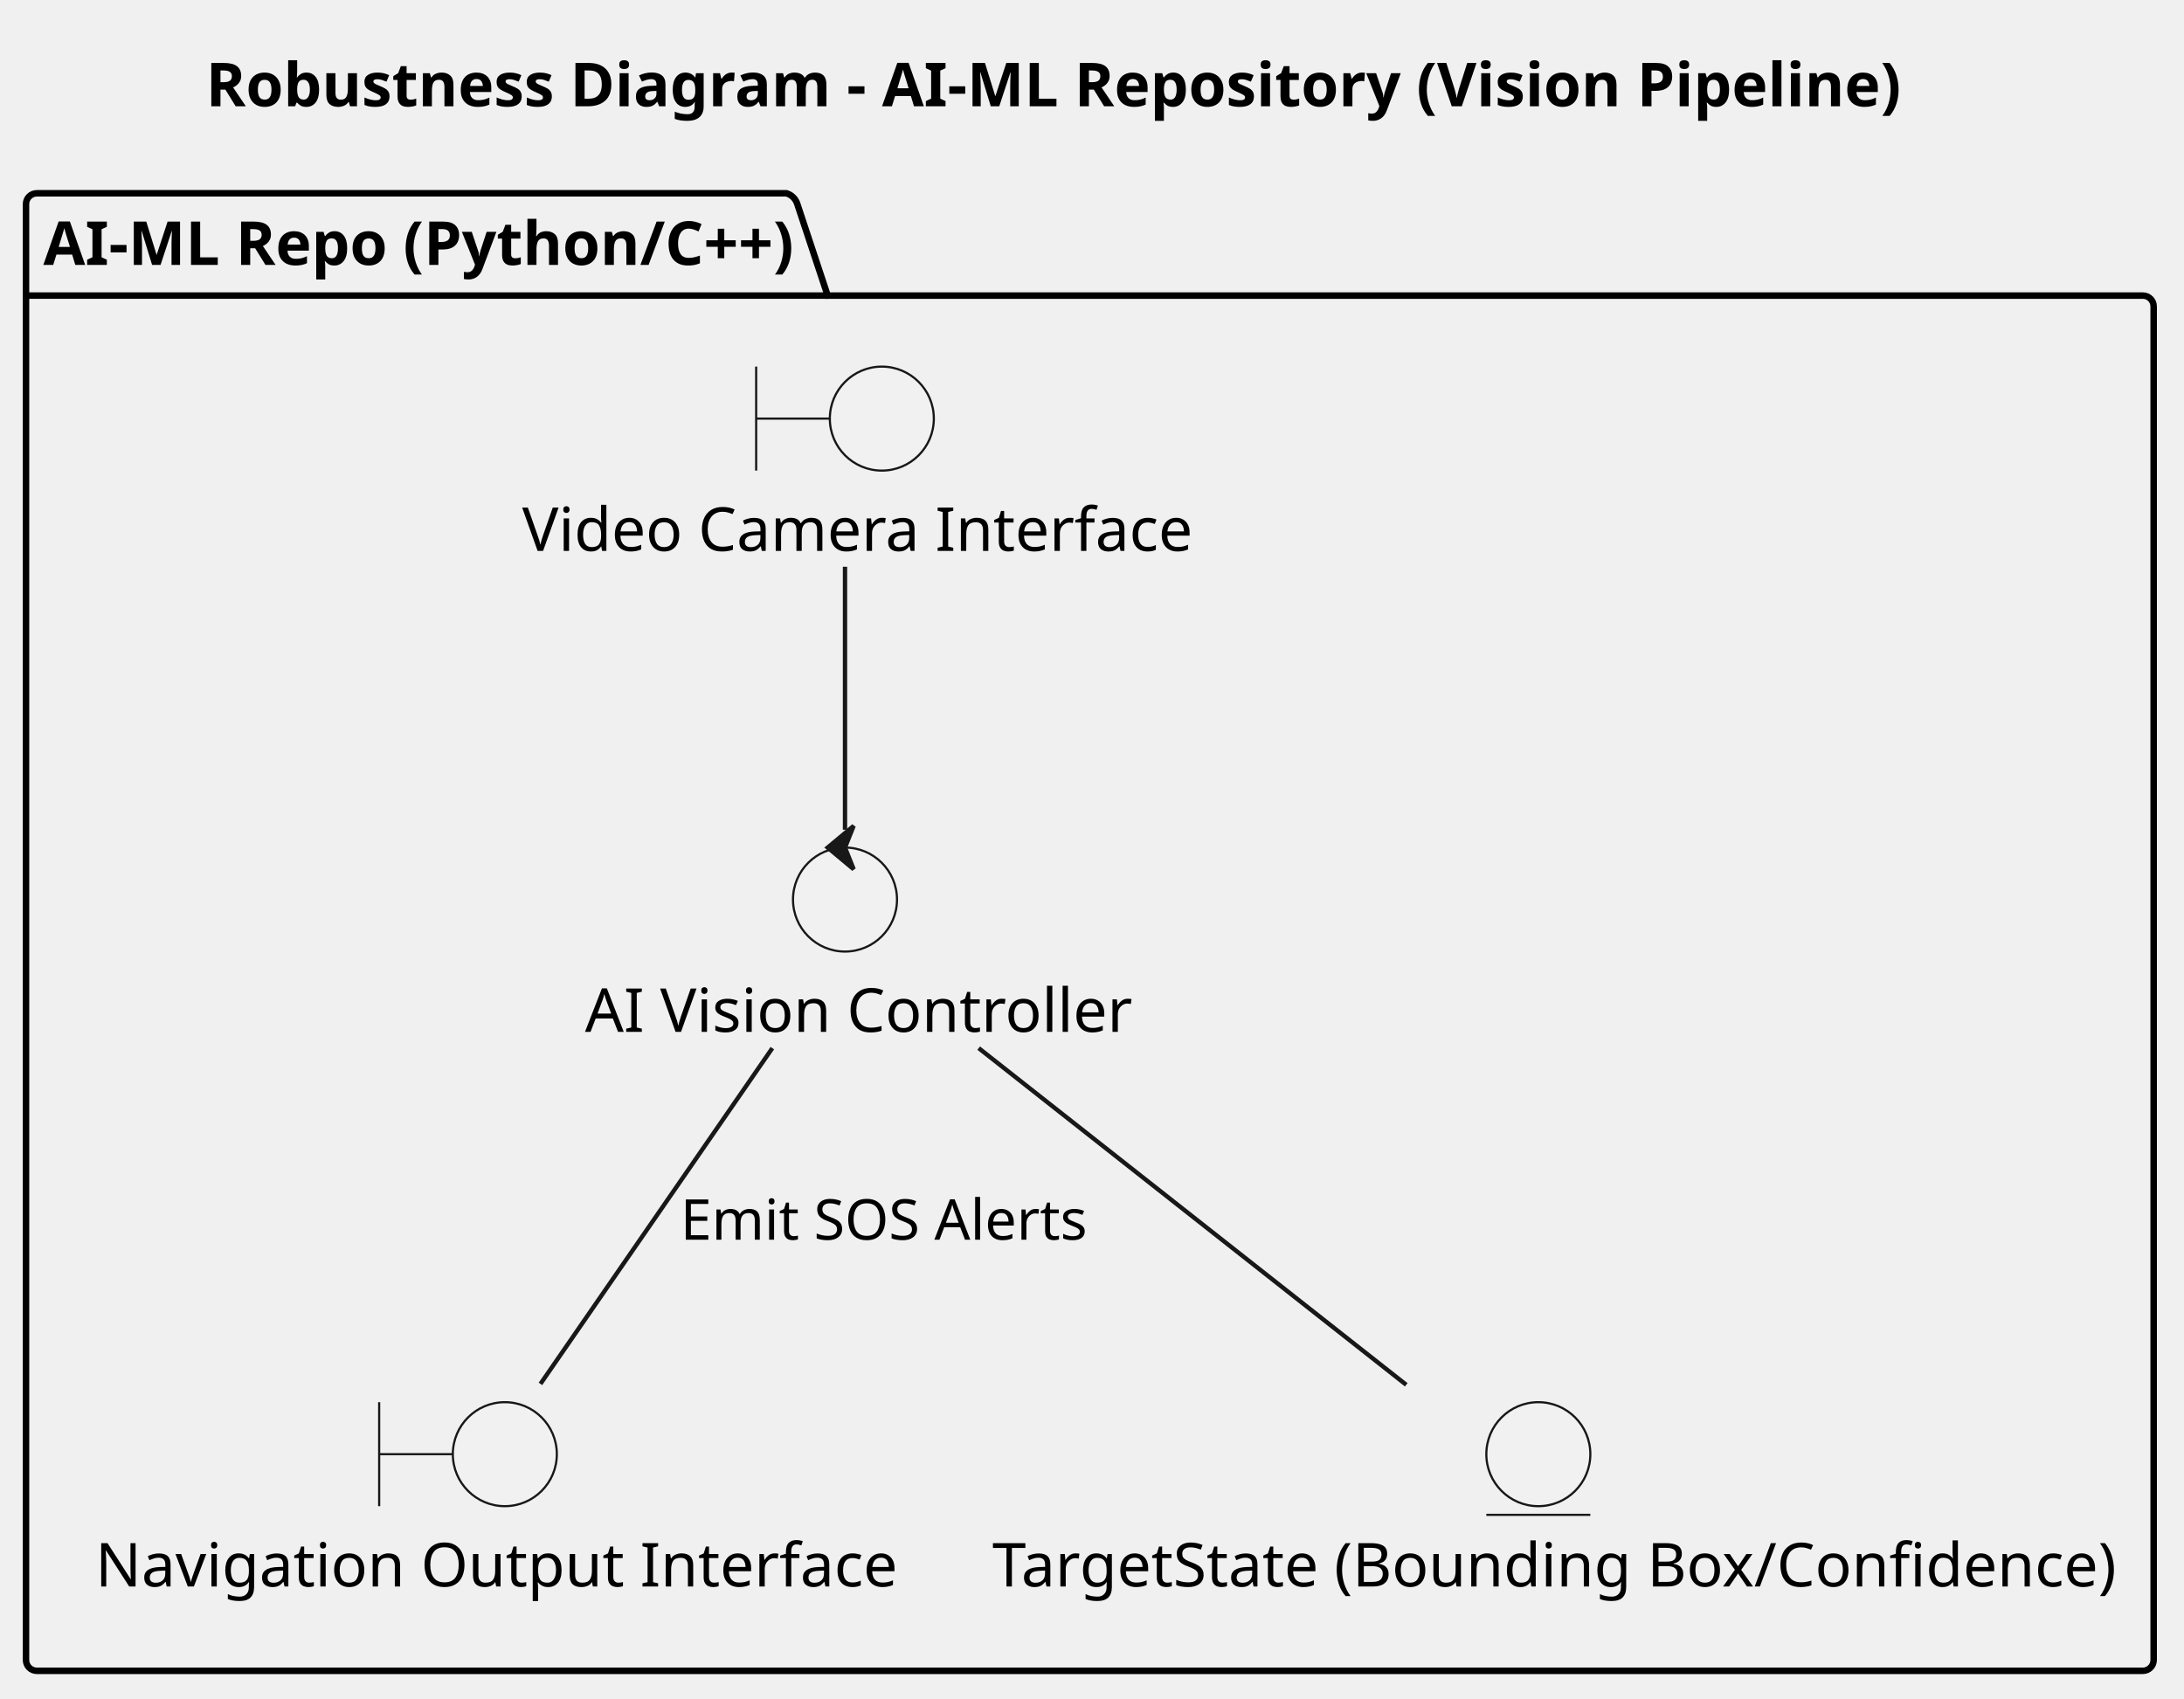
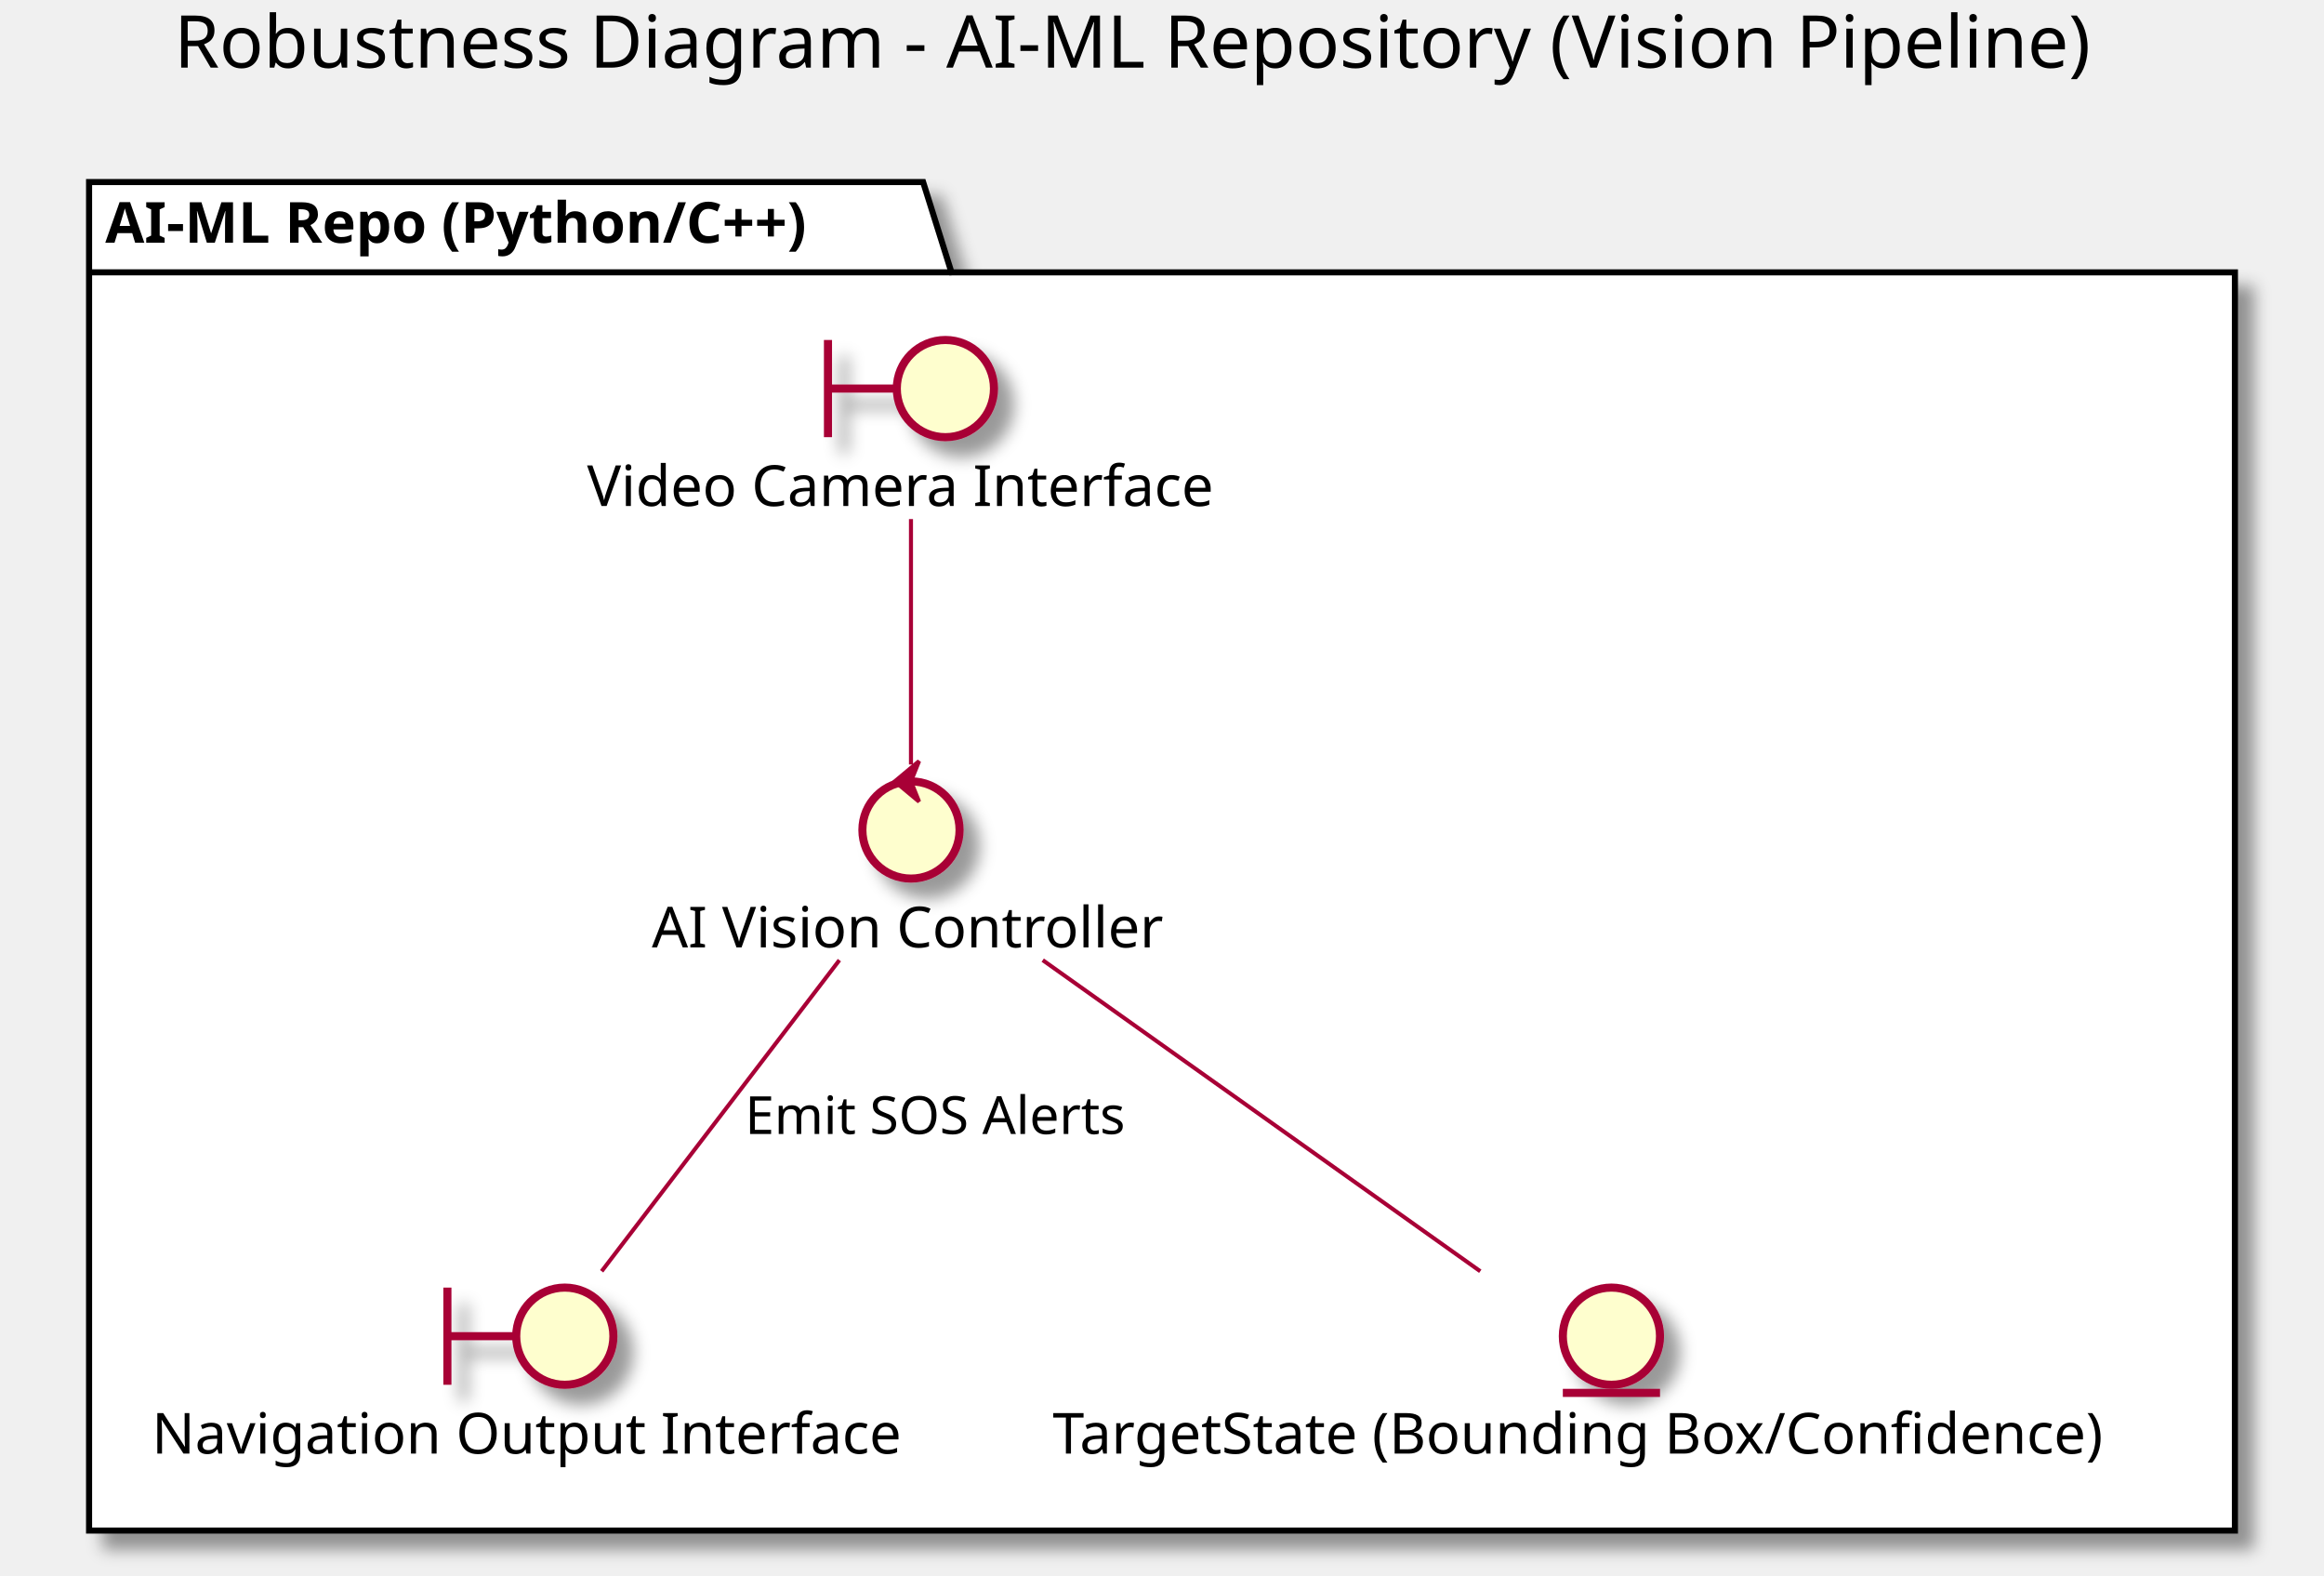
- <svg xmlns="http://www.w3.org/2000/svg" contentStyleType="text/css" height="392px" preserveAspectRatio="none" style="width:504px;height:392px;background:#FFFFFF;" version="1.1" viewBox="0 0 504 392" width="504px" zoomAndPan="magnify">
-   <defs />
+ <svg xmlns="http://www.w3.org/2000/svg" contentScriptType="application/ecmascript" contentStyleType="text/css" height="389px" preserveAspectRatio="none" style="width:574px;height:389px;" version="1.1" viewBox="0 0 574 389" width="574px" zoomAndPan="magnify">
+   <defs>
+     <filter height="300%" id="f11o1coysk3f42" width="300%" x="-1" y="-1">
+       <feGaussianBlur result="blurOut" stdDeviation="2.0" />
+       <feColorMatrix in="blurOut" result="blurOut2" type="matrix" values="0 0 0 0 0 0 0 0 0 0 0 0 0 0 0 0 0 0 .4 0" />
+       <feOffset dx="4.0" dy="4.0" in="blurOut2" result="blurOut3" />
+       <feBlend in="SourceGraphic" in2="blurOut3" mode="normal" />
+     </filter>
+   </defs>
  <g>
-     <text fill="#000000" font-family="sans-serif" font-size="14" font-weight="bold" lengthAdjust="spacing" textLength="395" x="47.5" y="24.533">Robustness Diagram - AI-ML Repository (Vision Pipeline)</text>
-     <g id="cluster_AI-ML Repo (Python/C++)">
-       <path d="M8.5,44.609 L181.5,44.609 A3.75,3.75 0 0 1 184,47.109 L191,68.219 L494.5,68.219 A2.5,2.5 0 0 1 497,70.719 L497,383.109 A2.5,2.5 0 0 1 494.5,385.609 L8.5,385.609 A2.5,2.5 0 0 1 6,383.109 L6,47.109 A2.5,2.5 0 0 1 8.5,44.609 " fill="none" style="stroke:#000000;stroke-width:1.5;" />
-       <line style="stroke:#000000;stroke-width:1.5;" x1="6" x2="191" y1="68.219" y2="68.219" />
-       <text fill="#000000" font-family="sans-serif" font-size="14" font-weight="bold" lengthAdjust="spacing" textLength="172" x="10" y="61.143">AI-ML Repo (Python/C++)</text>
-     </g>
-     <g id="elem_CamBnd">
-       <path d="M174.5,84.609 L174.5,108.609 M174.5,96.609 L191.5,96.609 " fill="none" style="stroke:#181818;stroke-width:0.5;" />
-       <ellipse cx="203.5" cy="96.609" fill="#F1F1F1" rx="12" ry="12" style="stroke:#181818;stroke-width:0.5;" />
-       <text fill="#000000" font-family="sans-serif" font-size="14" lengthAdjust="spacing" textLength="149" x="120.5" y="127.143">Video Camera Interface</text>
-     </g>
-     <g id="elem_NavOutBnd">
-       <path d="M87.5,323.609 L87.5,347.609 M87.5,335.609 L104.5,335.609 " fill="none" style="stroke:#181818;stroke-width:0.5;" />
-       <ellipse cx="116.5" cy="335.609" fill="#F1F1F1" rx="12" ry="12" style="stroke:#181818;stroke-width:0.5;" />
-       <text fill="#000000" font-family="sans-serif" font-size="14" lengthAdjust="spacing" textLength="172" x="22" y="366.143">Navigation Output Interface</text>
-     </g>
-     <g id="elem_AIVisCtrl">
-       <ellipse cx="195" cy="207.609" fill="#F1F1F1" rx="12" ry="12" style="stroke:#181818;stroke-width:0.5;" />
-       <polygon fill="#181818" points="191,195.609,197,190.609,195,195.609,197,200.609,191,195.609" style="stroke:#181818;stroke-width:1.0;" />
-       <text fill="#000000" font-family="sans-serif" font-size="14" lengthAdjust="spacing" textLength="120" x="135" y="238.143">AI Vision Controller</text>
-     </g>
-     <g id="elem_TargetEnt">
-       <ellipse cx="355" cy="335.609" fill="#F1F1F1" rx="12" ry="12" style="stroke:#181818;stroke-width:0.5;" />
-       <line style="stroke:#181818;stroke-width:0.5;" x1="343" x2="367" y1="349.609" y2="349.609" />
-       <text fill="#000000" font-family="sans-serif" font-size="14" lengthAdjust="spacing" textLength="252" x="229" y="366.143">TargetState (Bounding Box/Confidence)</text>
-     </g>
-     <g id="link_CamBnd_AIVisCtrl">
-       <path d="M195,130.799 C195,148.859 195,173.439 195,191.489 " fill="none" id="CamBnd-AIVisCtrl" style="stroke:#181818;stroke-width:1.0;" />
-     </g>
-     <g id="link_AIVisCtrl_TargetEnt">
-       <path d="M225.85,241.899 C254.27,264.289 296.21,297.309 324.52,319.599 " fill="none" id="AIVisCtrl-TargetEnt" style="stroke:#181818;stroke-width:1.0;" />
-     </g>
-     <g id="link_AIVisCtrl_NavOutBnd">
-       <path d="M178.23,241.899 C162.82,264.219 140.11,297.099 124.72,319.389 " fill="none" id="AIVisCtrl-NavOutBnd" style="stroke:#181818;stroke-width:1.0;" />
-       <text fill="#000000" font-family="sans-serif" font-size="13" lengthAdjust="spacing" textLength="97" x="157" y="286.104">Emit SOS Alerts</text>
-     </g>
+     <text fill="#000000" font-family="sans-serif" font-size="18" lengthAdjust="spacingAndGlyphs" textLength="500" x="43" y="16.708">Robustness Diagram - AI-ML Repository (Vision Pipeline)</text>
+     <polygon fill="#FFFFFF" filter="url(#f11o1coysk3f42)" points="22,44.953,228,44.953,235,67.25,552,67.25,552,377.953,22,377.953,22,44.953" style="stroke: #000000; stroke-width: 1.5;" />
+     <line style="stroke: #000000; stroke-width: 1.5;" x1="22" x2="235" y1="67.25" y2="67.25" />
+     <text fill="#000000" font-family="sans-serif" font-size="14" font-weight="bold" lengthAdjust="spacingAndGlyphs" textLength="200" x="26" y="59.948">AI-ML Repo (Python/C++)</text>
+     <path d="M204.5,83.953 L204.5,107.953 M204.5,95.953 L221.5,95.953 " fill="none" filter="url(#f11o1coysk3f42)" style="stroke: #A80036; stroke-width: 2.0;" />
+     <ellipse cx="233.5" cy="95.953" fill="#FEFECE" filter="url(#f11o1coysk3f42)" rx="12" ry="12" style="stroke: #A80036; stroke-width: 2.0;" />
+     <text fill="#000000" font-family="sans-serif" font-size="14" lengthAdjust="spacingAndGlyphs" textLength="160" x="145" y="124.948">Video Camera Interface</text>
+     <path d="M110.5,317.953 L110.5,341.953 M110.5,329.953 L127.5,329.953 " fill="none" filter="url(#f11o1coysk3f42)" style="stroke: #A80036; stroke-width: 2.0;" />
+     <ellipse cx="139.5" cy="329.953" fill="#FEFECE" filter="url(#f11o1coysk3f42)" rx="12" ry="12" style="stroke: #A80036; stroke-width: 2.0;" />
+     <text fill="#000000" font-family="sans-serif" font-size="14" lengthAdjust="spacingAndGlyphs" textLength="187" x="37.5" y="358.948">Navigation Output Interface</text>
+     <ellipse cx="225" cy="204.953" fill="#FEFECE" filter="url(#f11o1coysk3f42)" rx="12" ry="12" style="stroke: #A80036; stroke-width: 2.0;" />
+     <polygon fill="#A80036" points="221,192.953,227,187.953,225,192.953,227,197.953,221,192.953" style="stroke: #A80036; stroke-width: 1.0;" />
+     <text fill="#000000" font-family="sans-serif" font-size="14" lengthAdjust="spacingAndGlyphs" textLength="128" x="161" y="233.948">AI Vision Controller</text>
+     <ellipse cx="398" cy="329.953" fill="#FEFECE" filter="url(#f11o1coysk3f42)" rx="12" ry="12" style="stroke: #A80036; stroke-width: 2.0;" />
+     <line style="stroke: #A80036; stroke-width: 2.0;" x1="386" x2="410" y1="343.953" y2="343.953" />
+     <text fill="#000000" font-family="sans-serif" font-size="14" lengthAdjust="spacingAndGlyphs" textLength="276" x="260" y="358.948">TargetState (Bounding Box/Confidence)</text>
+     <path d="M225,128.173 C225,146.113 225,170.843 225,188.783 " fill="none" id="CamBnd-AIVisCtrl" style="stroke: #A80036; stroke-width: 1.0;" />
+     <path d="M257.54,237.093 C288.47,259.083 334.72,291.963 365.61,313.923 " fill="none" id="AIVisCtrl-TargetEnt" style="stroke: #A80036; stroke-width: 1.0;" />
+     <path d="M207.32,237.093 C190.51,259.083 165.38,291.963 148.6,313.923 " fill="none" id="AIVisCtrl-NavOutBnd" style="stroke: #A80036; stroke-width: 1.0;" />
+     <text fill="#000000" font-family="sans-serif" font-size="13" lengthAdjust="spacingAndGlyphs" textLength="102" x="184" y="280.02">Emit SOS Alerts</text>
  </g>
</svg>
